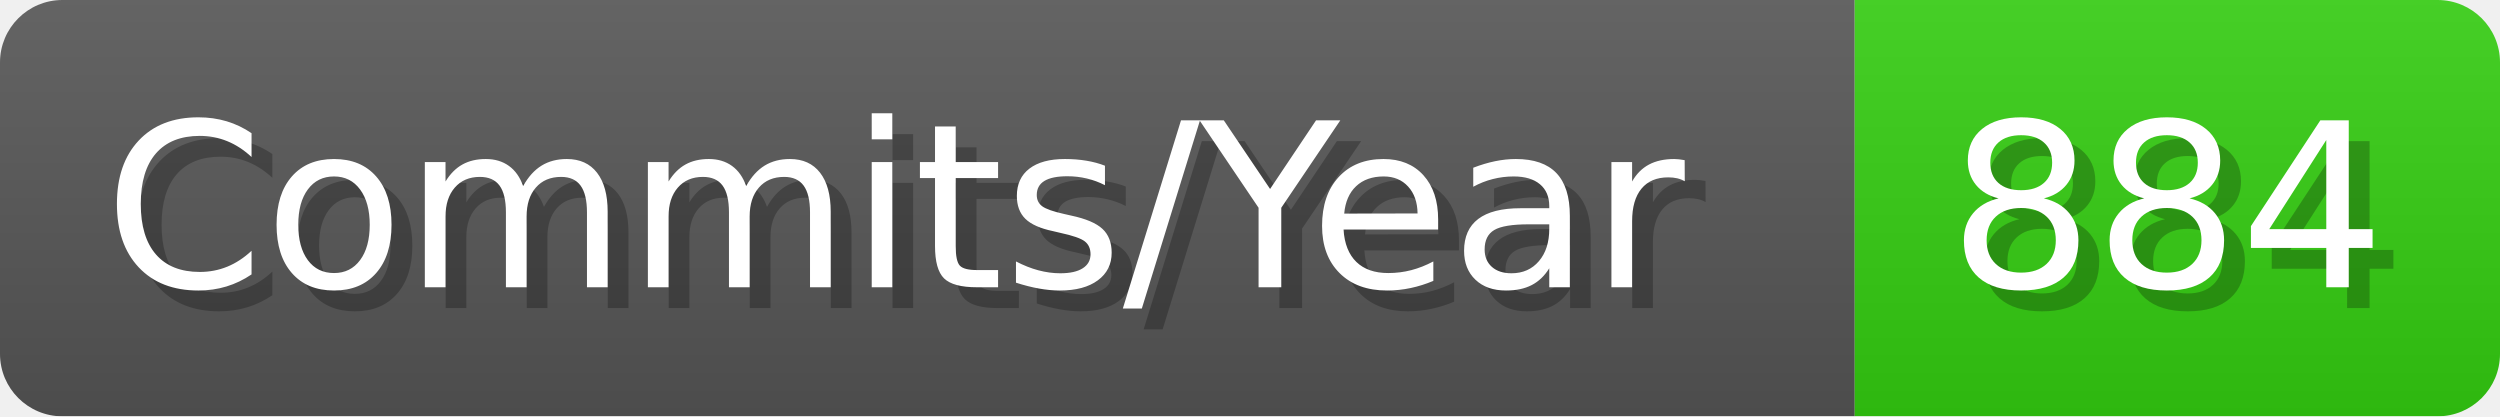
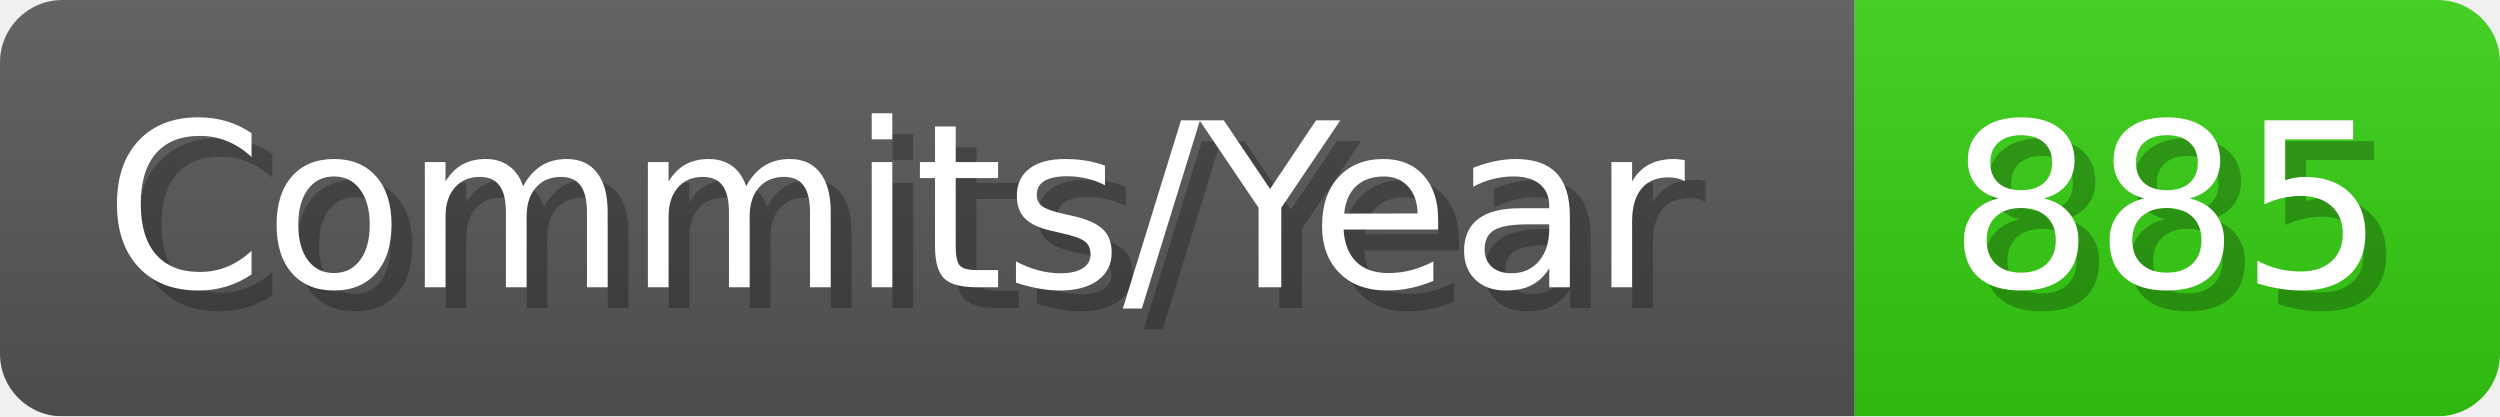
- <svg xmlns="http://www.w3.org/2000/svg" width="120.1" height="20" viewBox="0 0 1201 200" role="img" aria-label="Commits/Year: 884">
+ <svg xmlns="http://www.w3.org/2000/svg" width="120.1" height="20" viewBox="0 0 1201 200" role="img" aria-label="Commits/Year: 885">
  <linearGradient id="aUPdi" x2="0" y2="100%">
    <stop offset="0" stop-opacity=".1" stop-color="#EEE" />
    <stop offset="1" stop-opacity=".1" />
  </linearGradient>
  <mask id="WfAiQ">
    <rect width="1201" height="200" rx="30" fill="#FFF" />
  </mask>
  <g mask="url(#WfAiQ)">
    <rect width="891" height="200" fill="#555" />
    <rect width="310" height="200" fill="#3C1" x="891" />
    <rect width="1201" height="200" fill="url(#aUPdi)" />
  </g>
  <g aria-hidden="true" fill="#fff" text-anchor="start" font-family="Verdana,DejaVu Sans,sans-serif" font-size="110">
    <text x="60" y="148" textLength="791" fill="#000" opacity="0.25">Commits/Year</text>
    <text x="50" y="138" textLength="791">Commits/Year</text>
-     <text x="946" y="148" textLength="210" fill="#000" opacity="0.25">884</text>
-     <text x="936" y="138" textLength="210">884</text>
+     <text x="946" y="148" textLength="210" fill="#000" opacity="0.25">885</text>
+     <text x="936" y="138" textLength="210">885</text>
  </g>
</svg>
